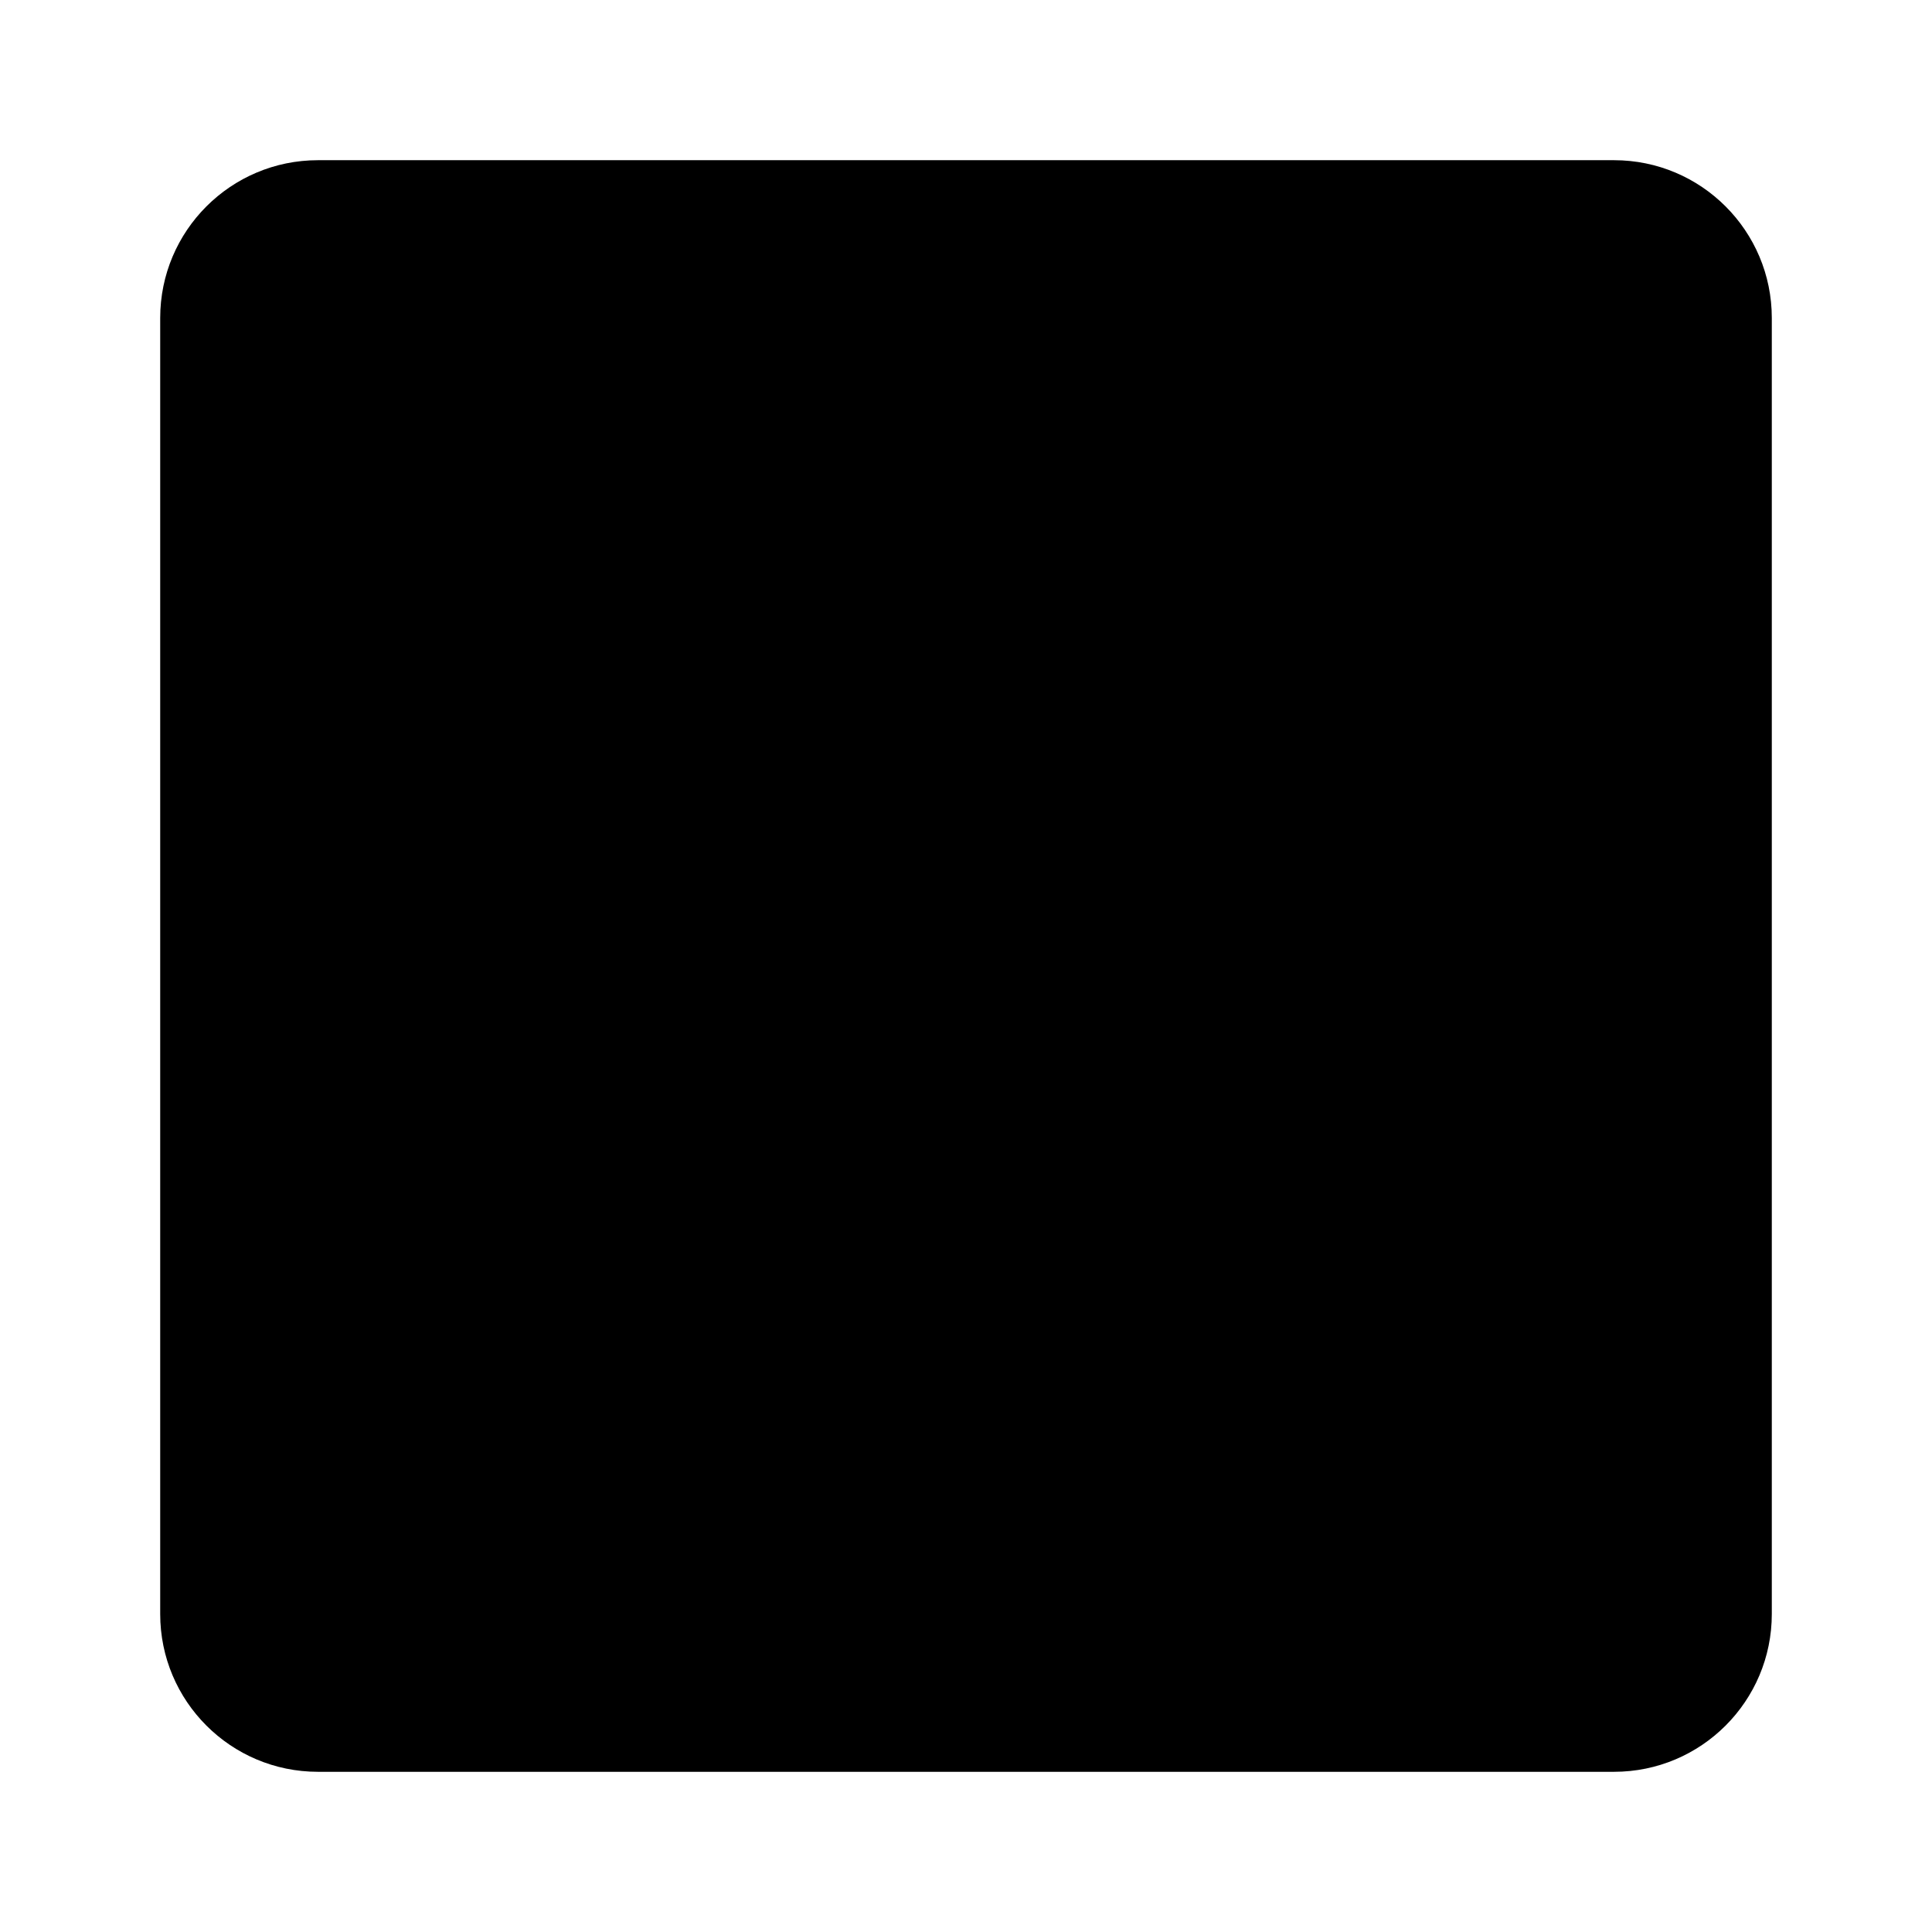
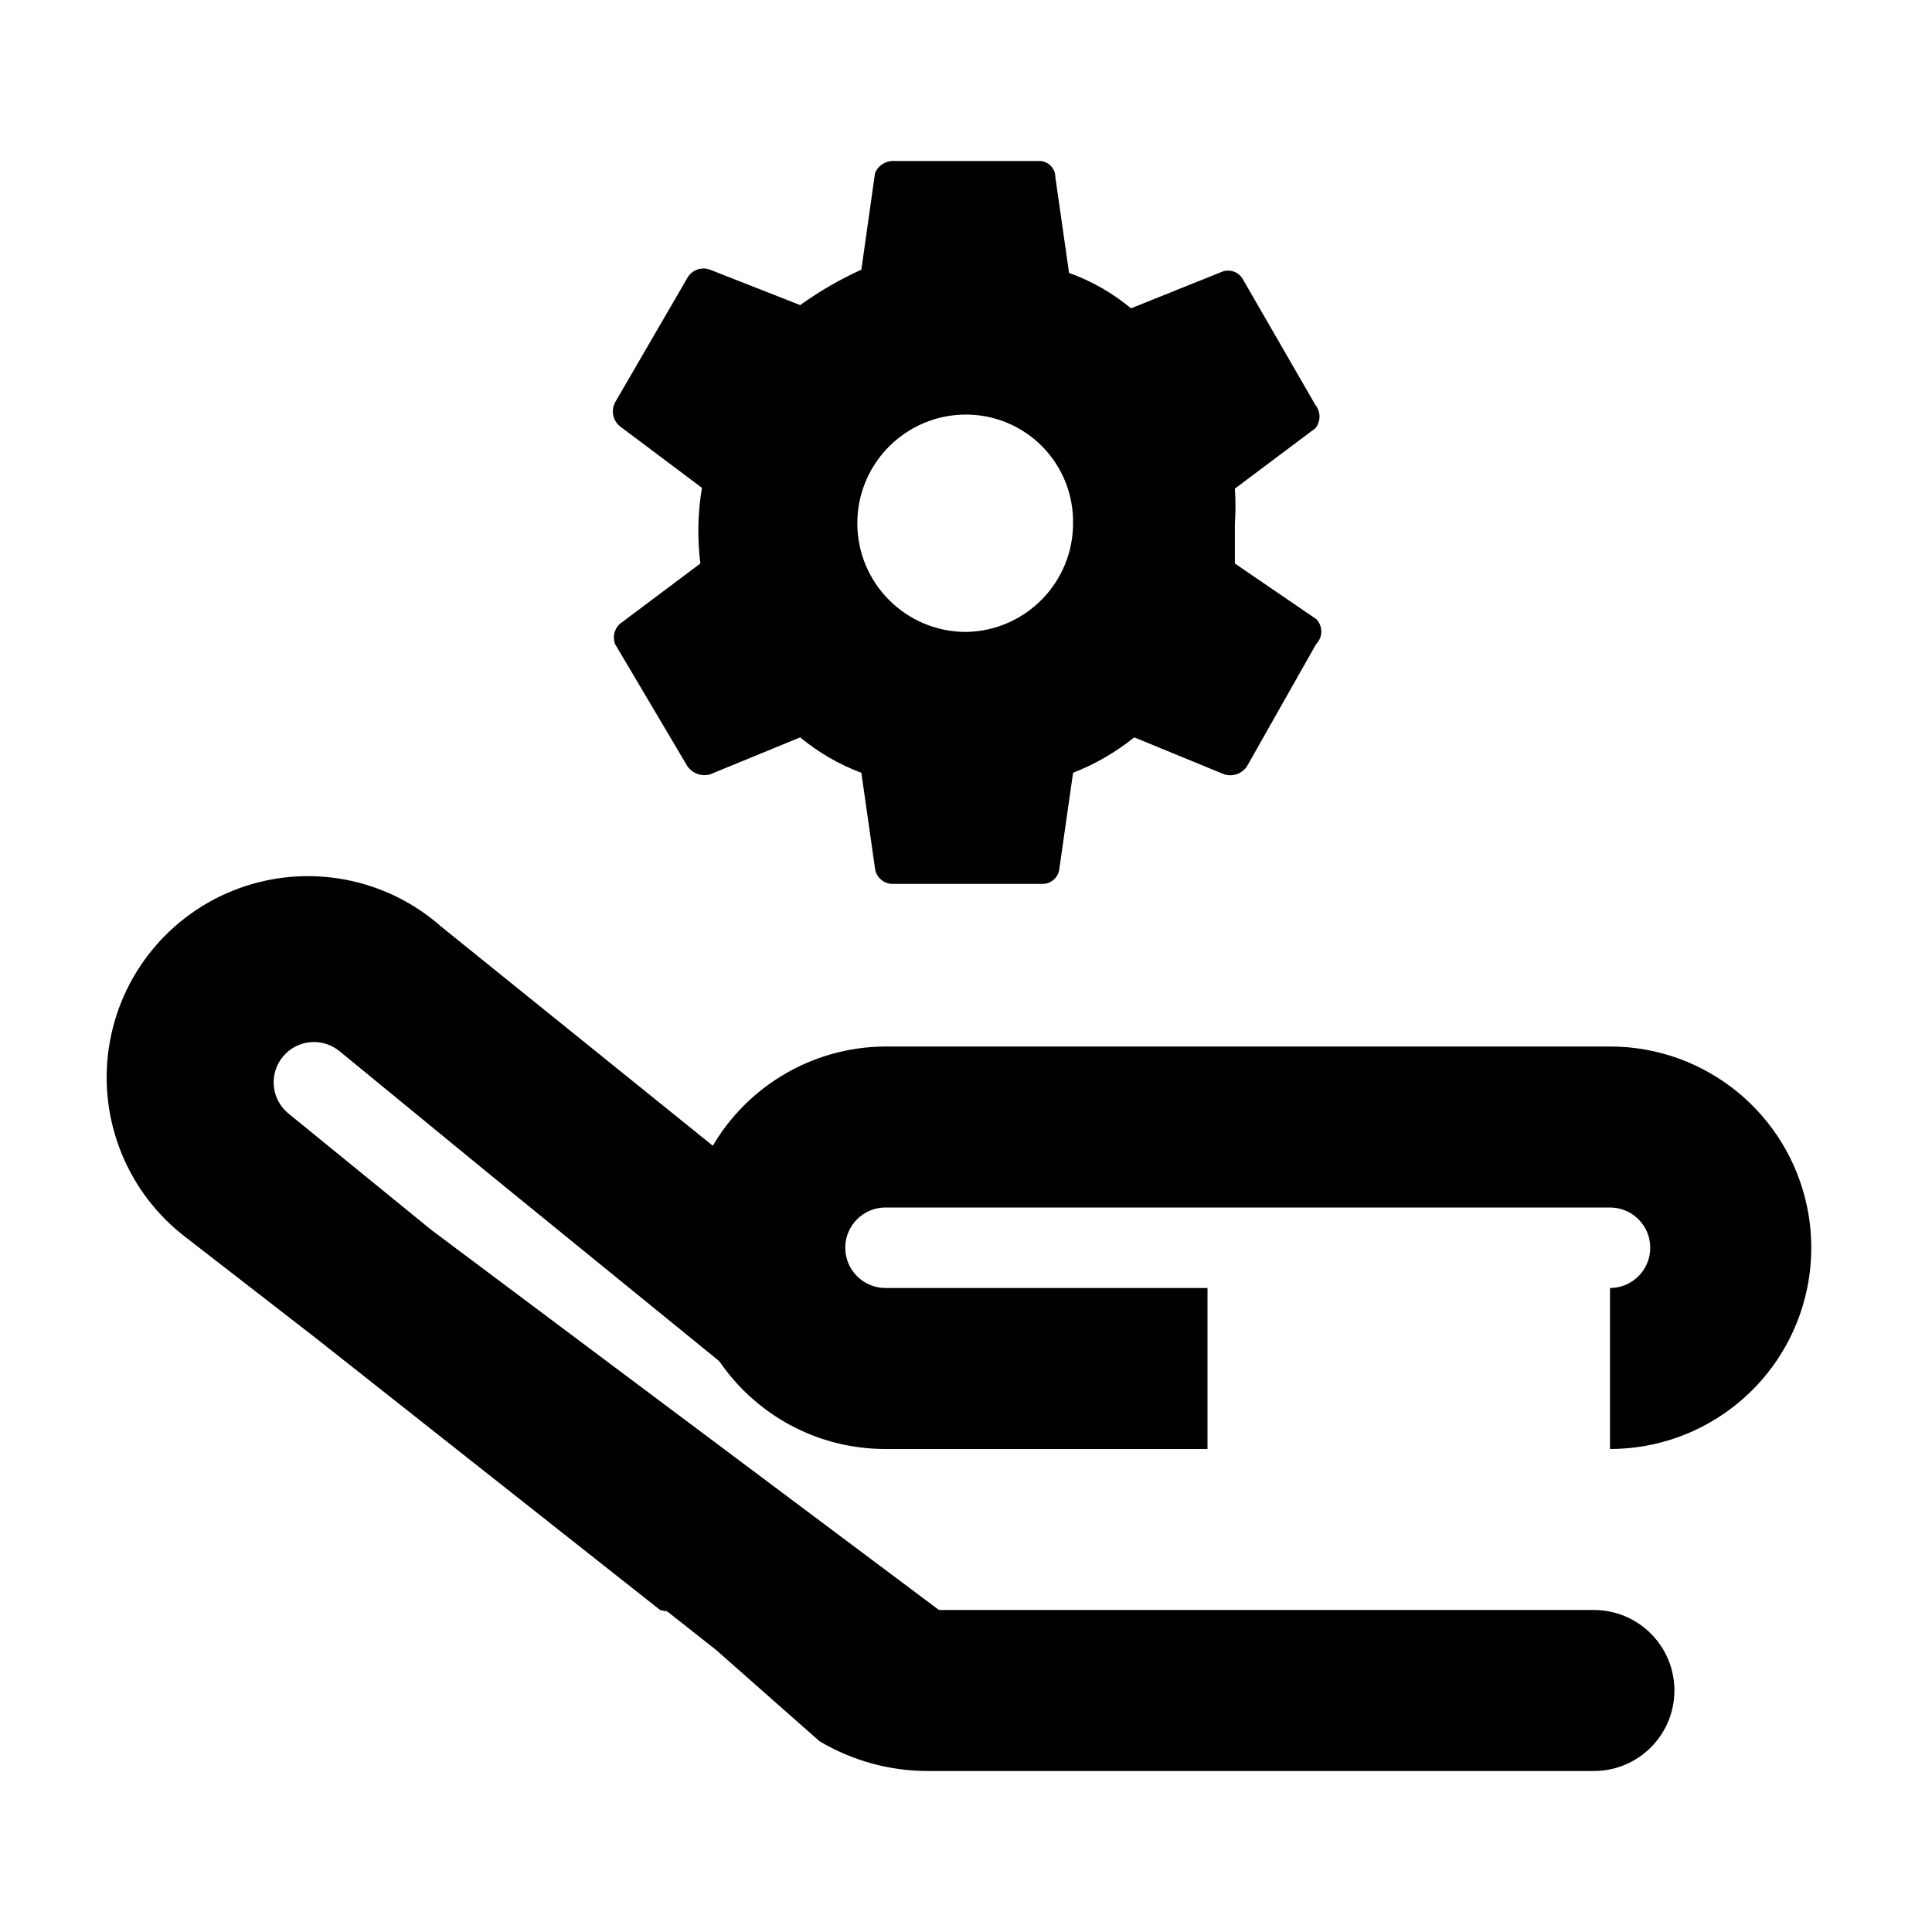
<svg xmlns="http://www.w3.org/2000/svg" id="Layer_1" data-name="Layer 1" viewBox="0 0 24 24">
-   <rect x="1.99" y="1.99" width="20.02" height="20.02" rx="1.96" ry="1.96" />
+   <path d="M22.45,15A2.5,2.5,0,0,0,20,13H11a2.5,2.5,0,0,0-2.21,1.35A2.45,2.45,0,0,0,8.5,15.5,2.5,2.5,0,0,0,11,18h4V16H11a.5.5,0,0,1,0-1h9a.5.5,0,0,1,0,1v2a2.5,2.5,0,0,0,2.45-2,2.52,2.52,0,0,0,0-1Z" />
+   <path d="M15.34,7V6.51a3.23,3.23,0,0,0,0-.44l1-.75a.23.23,0,0,0,0-.29l-.9-1.56a.21.21,0,0,0-.27-.09l-1.12.45a2.57,2.57,0,0,0-.77-.44L13.11,2.2A.2.2,0,0,0,12.9,2H11.1a.24.24,0,0,0-.23.15L10.7,3.35a4.42,4.42,0,0,0-.76.44L8.82,3.35a.23.23,0,0,0-.28.1L7.64,5l0,0a.24.24,0,0,0,.08.31l1,.75A3.24,3.24,0,0,0,8.7,7l-1,.75A.23.23,0,0,0,7.64,8l.9,1.52a.26.26,0,0,0,.28.1l1.12-.46a2.64,2.64,0,0,0,.76.44l.17,1.19a.22.22,0,0,0,.23.19h1.84a.21.21,0,0,0,.22-.19l.17-1.19a2.9,2.9,0,0,0,.76-.44l1.12.46a.25.25,0,0,0,.28-.1L16.35,8a.22.22,0,0,0,0-.31ZM12,7.85a1.35,1.35,0,1,1,0-2.7s0,0,0,0a1.33,1.33,0,0,1,1.33,1.34A1.35,1.35,0,0,1,12,7.85Z" />
+   <path d="M19.75,20H10L7,19l1.9,1.5,1.28,1.13a2.63,2.63,0,0,0,1.35.37h8.27a1,1,0,0,0,0-2Z" />
+   <path d="M5.36,15.28,3.58,13.83a.5.5,0,1,1,.64-.77l1.89,1.55L9.6,17.45v0a2.5,2.5,0,0,1-.93-1.93A2.45,2.45,0,0,1,9,14.35L5.48,11.51a2.5,2.5,0,1,0-3.16,3.87l1.6,1.24L8.2,20,13,21Z" />
</svg>
